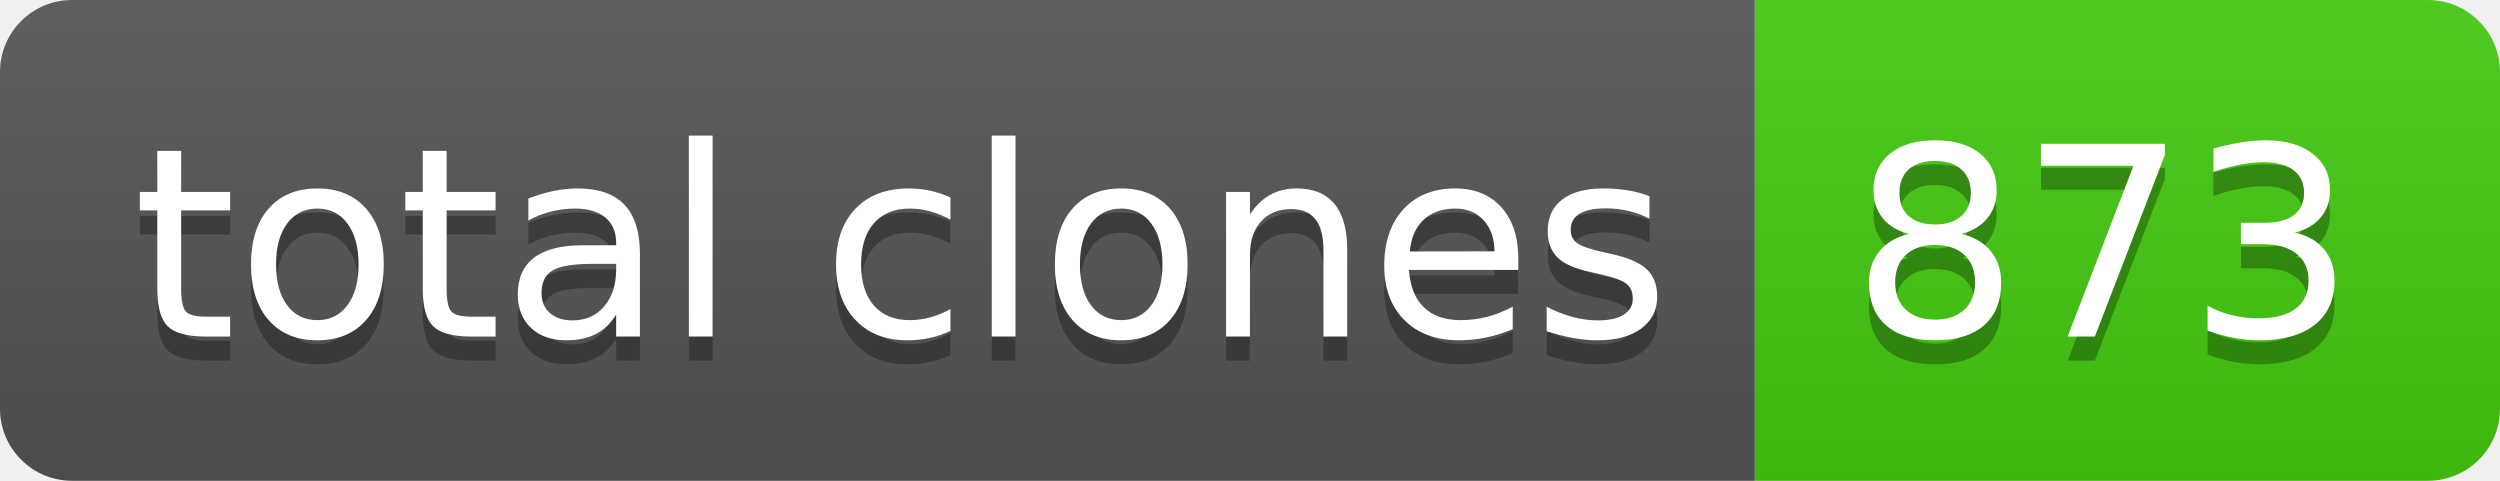
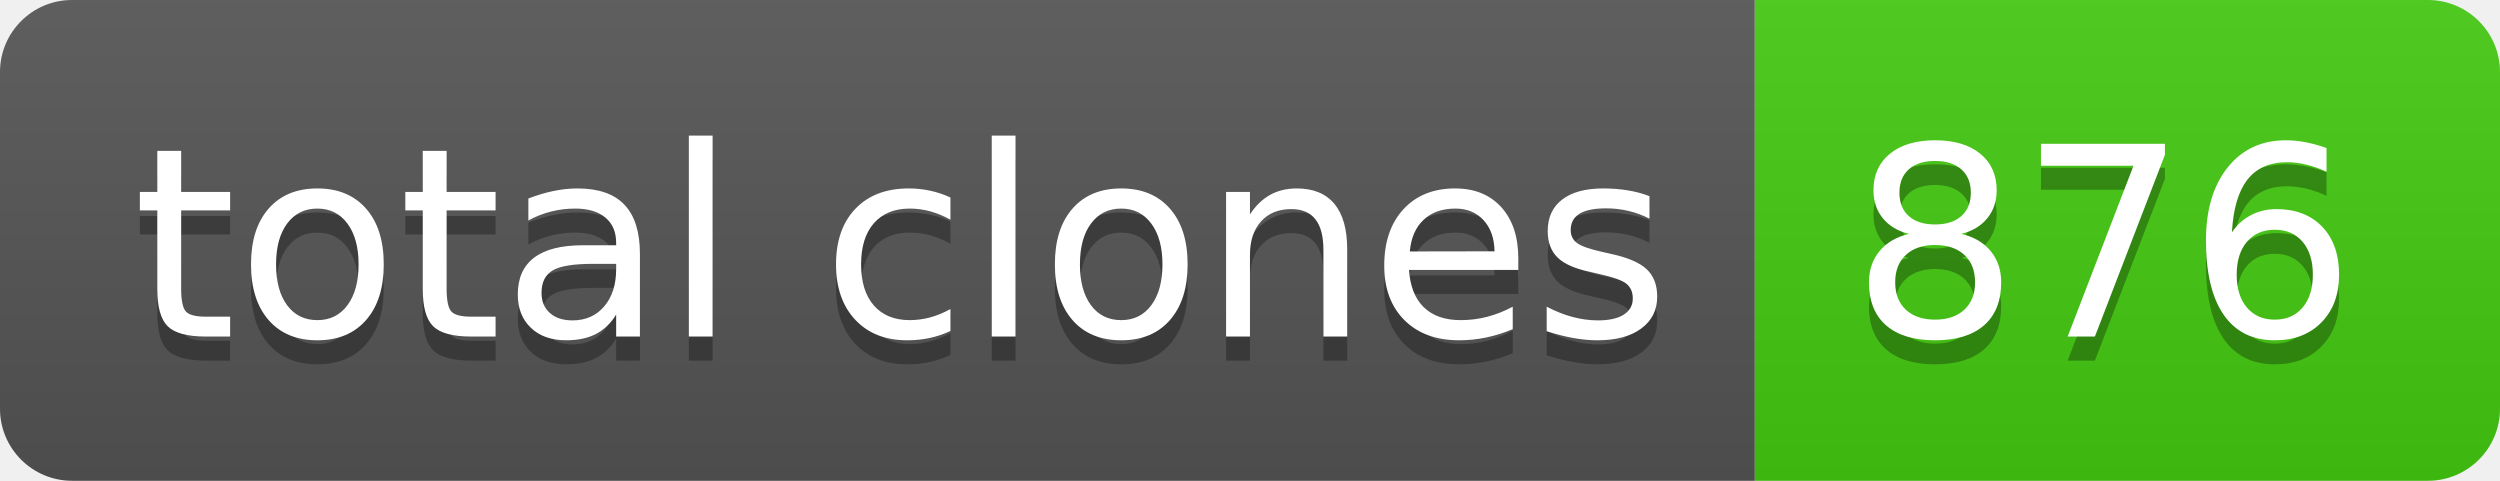
- <svg xmlns="http://www.w3.org/2000/svg" width="104" height="20" role="img" aria-label="total clones: 873">
+ <svg xmlns="http://www.w3.org/2000/svg" width="104" height="20" role="img" aria-label="total clones: 876">
  <linearGradient id="s" x2="0" y2="100%">
    <stop offset="0" stop-color="#bbb" stop-opacity=".1" />
    <stop offset="1" stop-opacity=".1" />
  </linearGradient>
  <clipPath id="r">
    <rect width="104" height="20" rx="3" fill="#fff" />
  </clipPath>
  <g clip-path="url(#r)">
    <rect width="73" height="20" fill="#555" />
    <rect x="73" width="31" height="20" fill="#4c1" />
    <rect width="104" height="20" fill="url(#s)" />
  </g>
  <g fill="#fff" text-anchor="middle" font-family="Verdana,Geneva,DejaVu Sans,sans-serif" text-rendering="geometricPrecision" font-size="110">
    <text aria-hidden="true" x="375" y="150" fill="#010101" fill-opacity=".3" transform="scale(.1)" textLength="630">total clones</text>
    <text x="375" y="140" transform="scale(.1)" fill="#fff" textLength="630">total clones</text>
-     <text aria-hidden="true" x="875" y="150" fill="#010101" fill-opacity=".3" transform="scale(.1)" textLength="210">873</text>
-     <text x="875" y="140" transform="scale(.1)" fill="#fff" textLength="210">873</text>
+     <text aria-hidden="true" x="875" y="150" fill="#010101" fill-opacity=".3" transform="scale(.1)" textLength="210">876</text>
+     <text x="875" y="140" transform="scale(.1)" fill="#fff" textLength="210">876</text>
  </g>
</svg>
